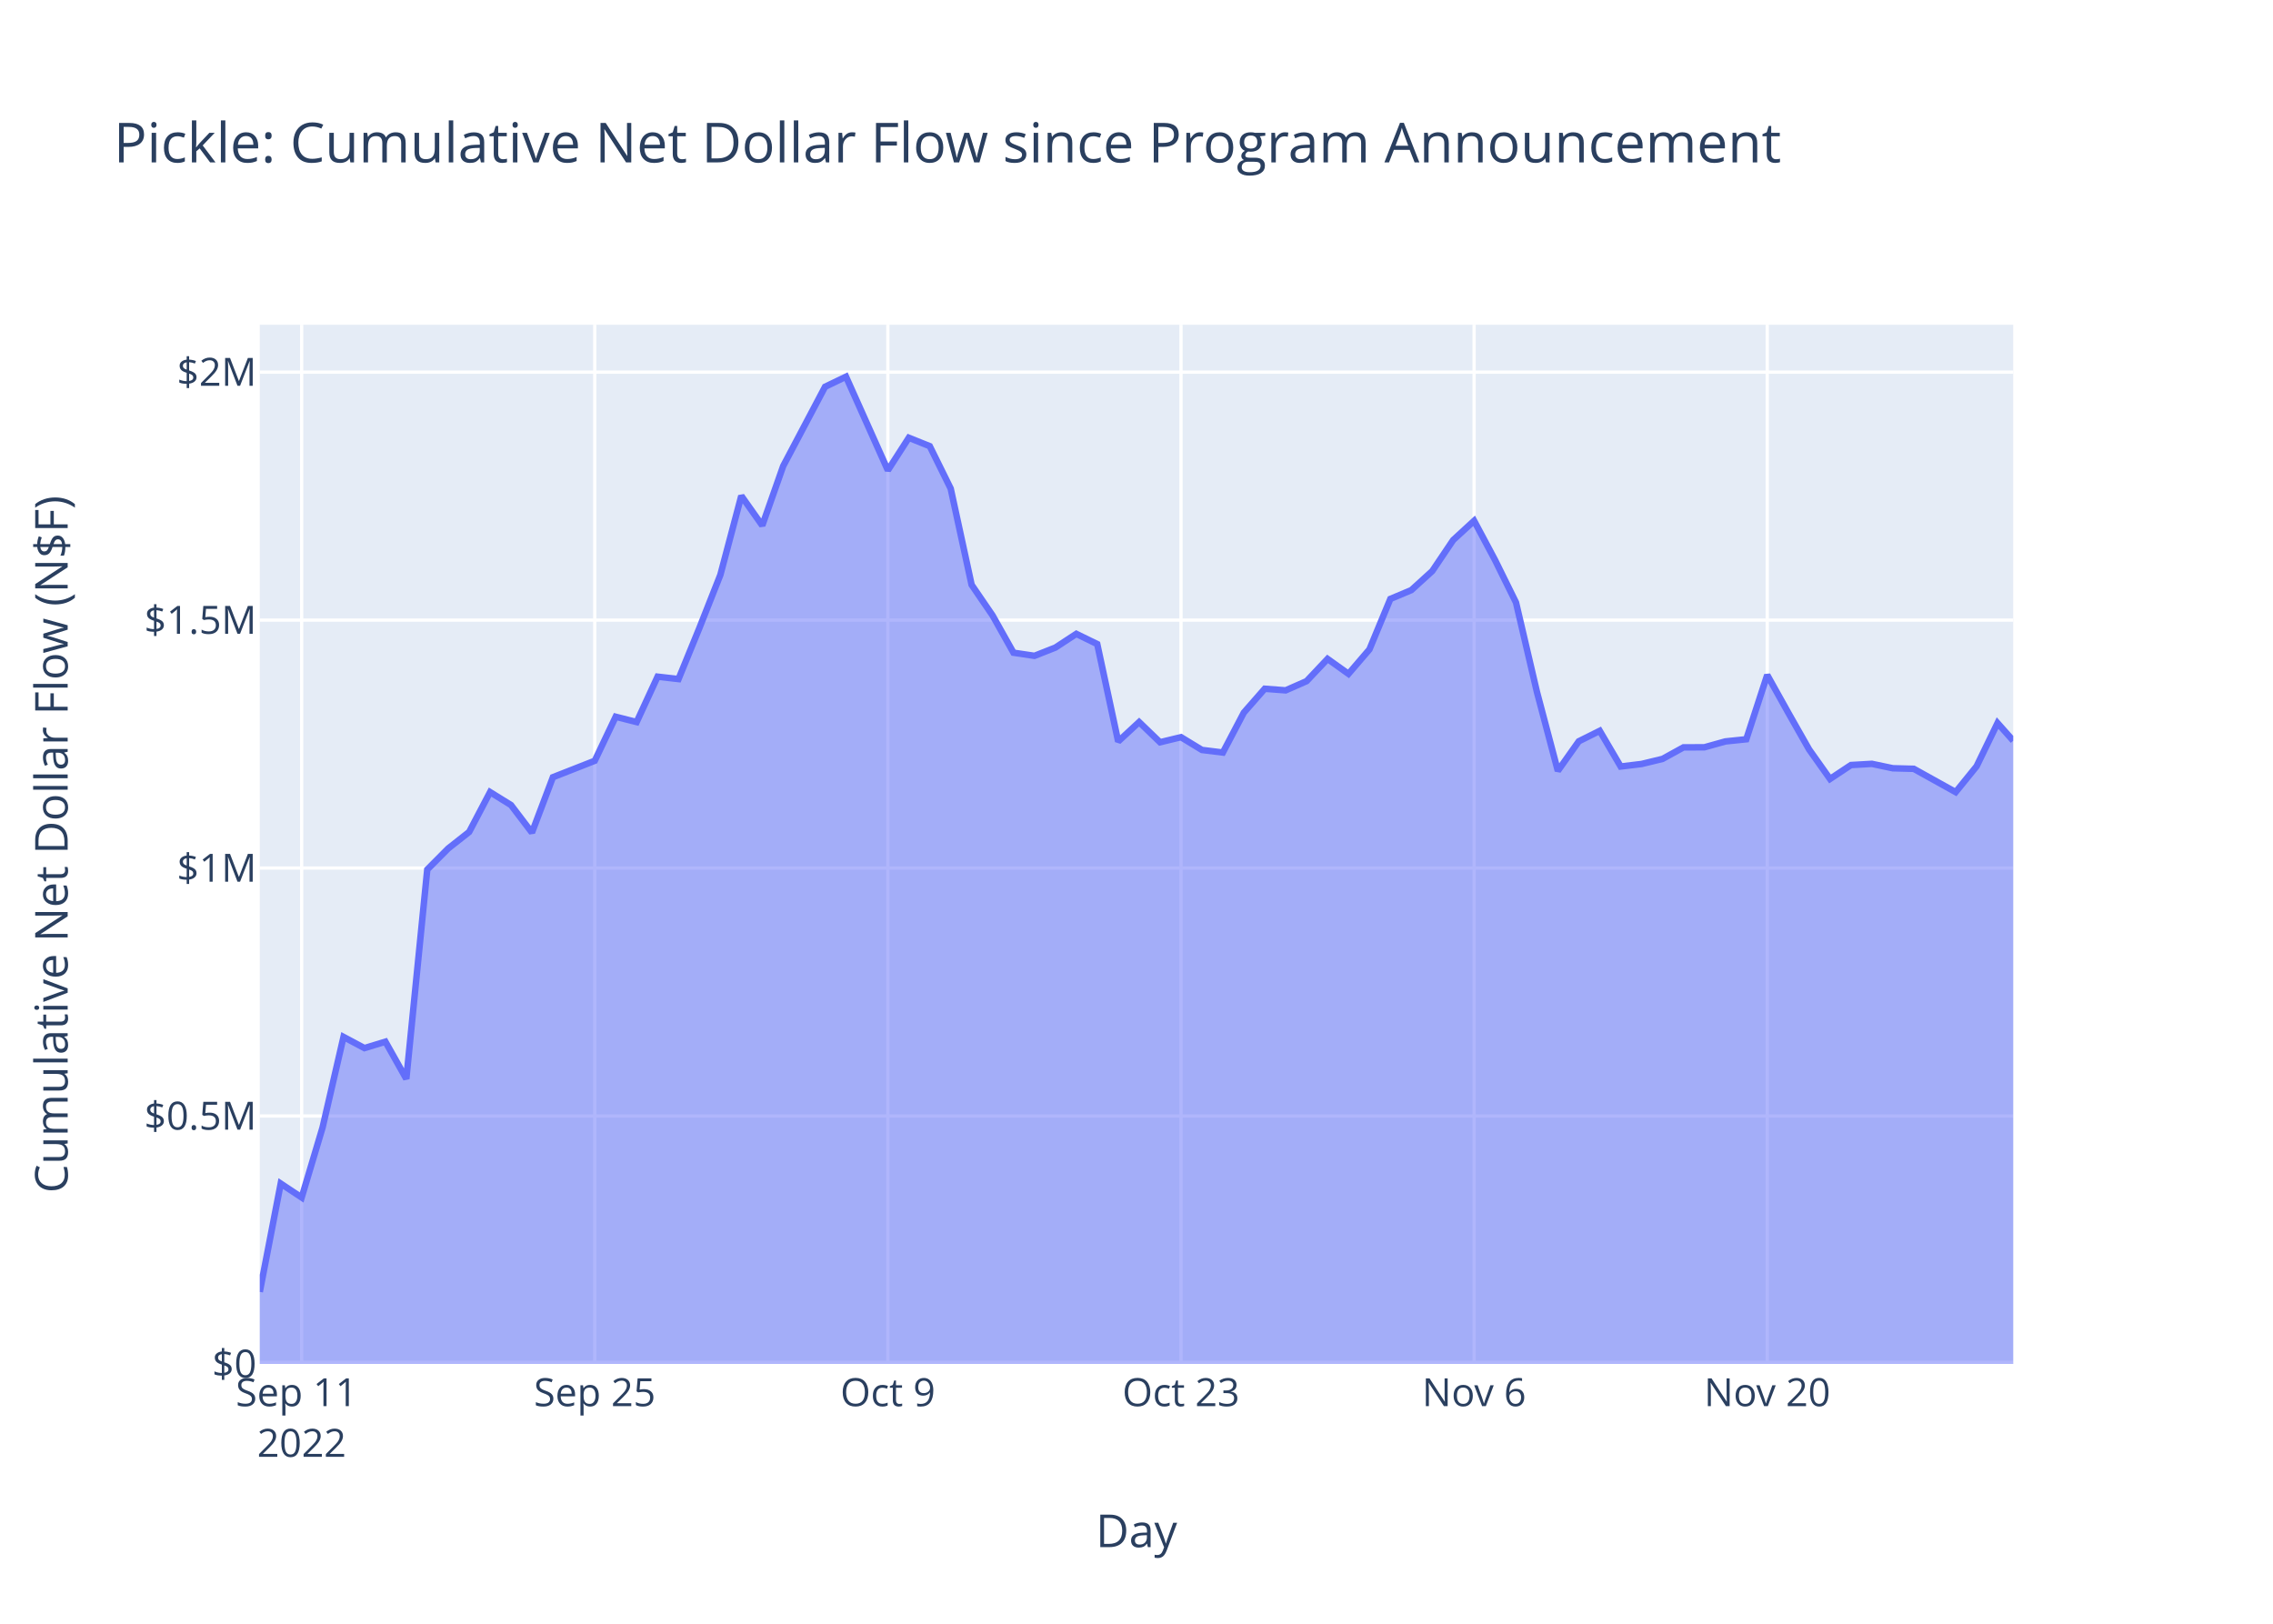
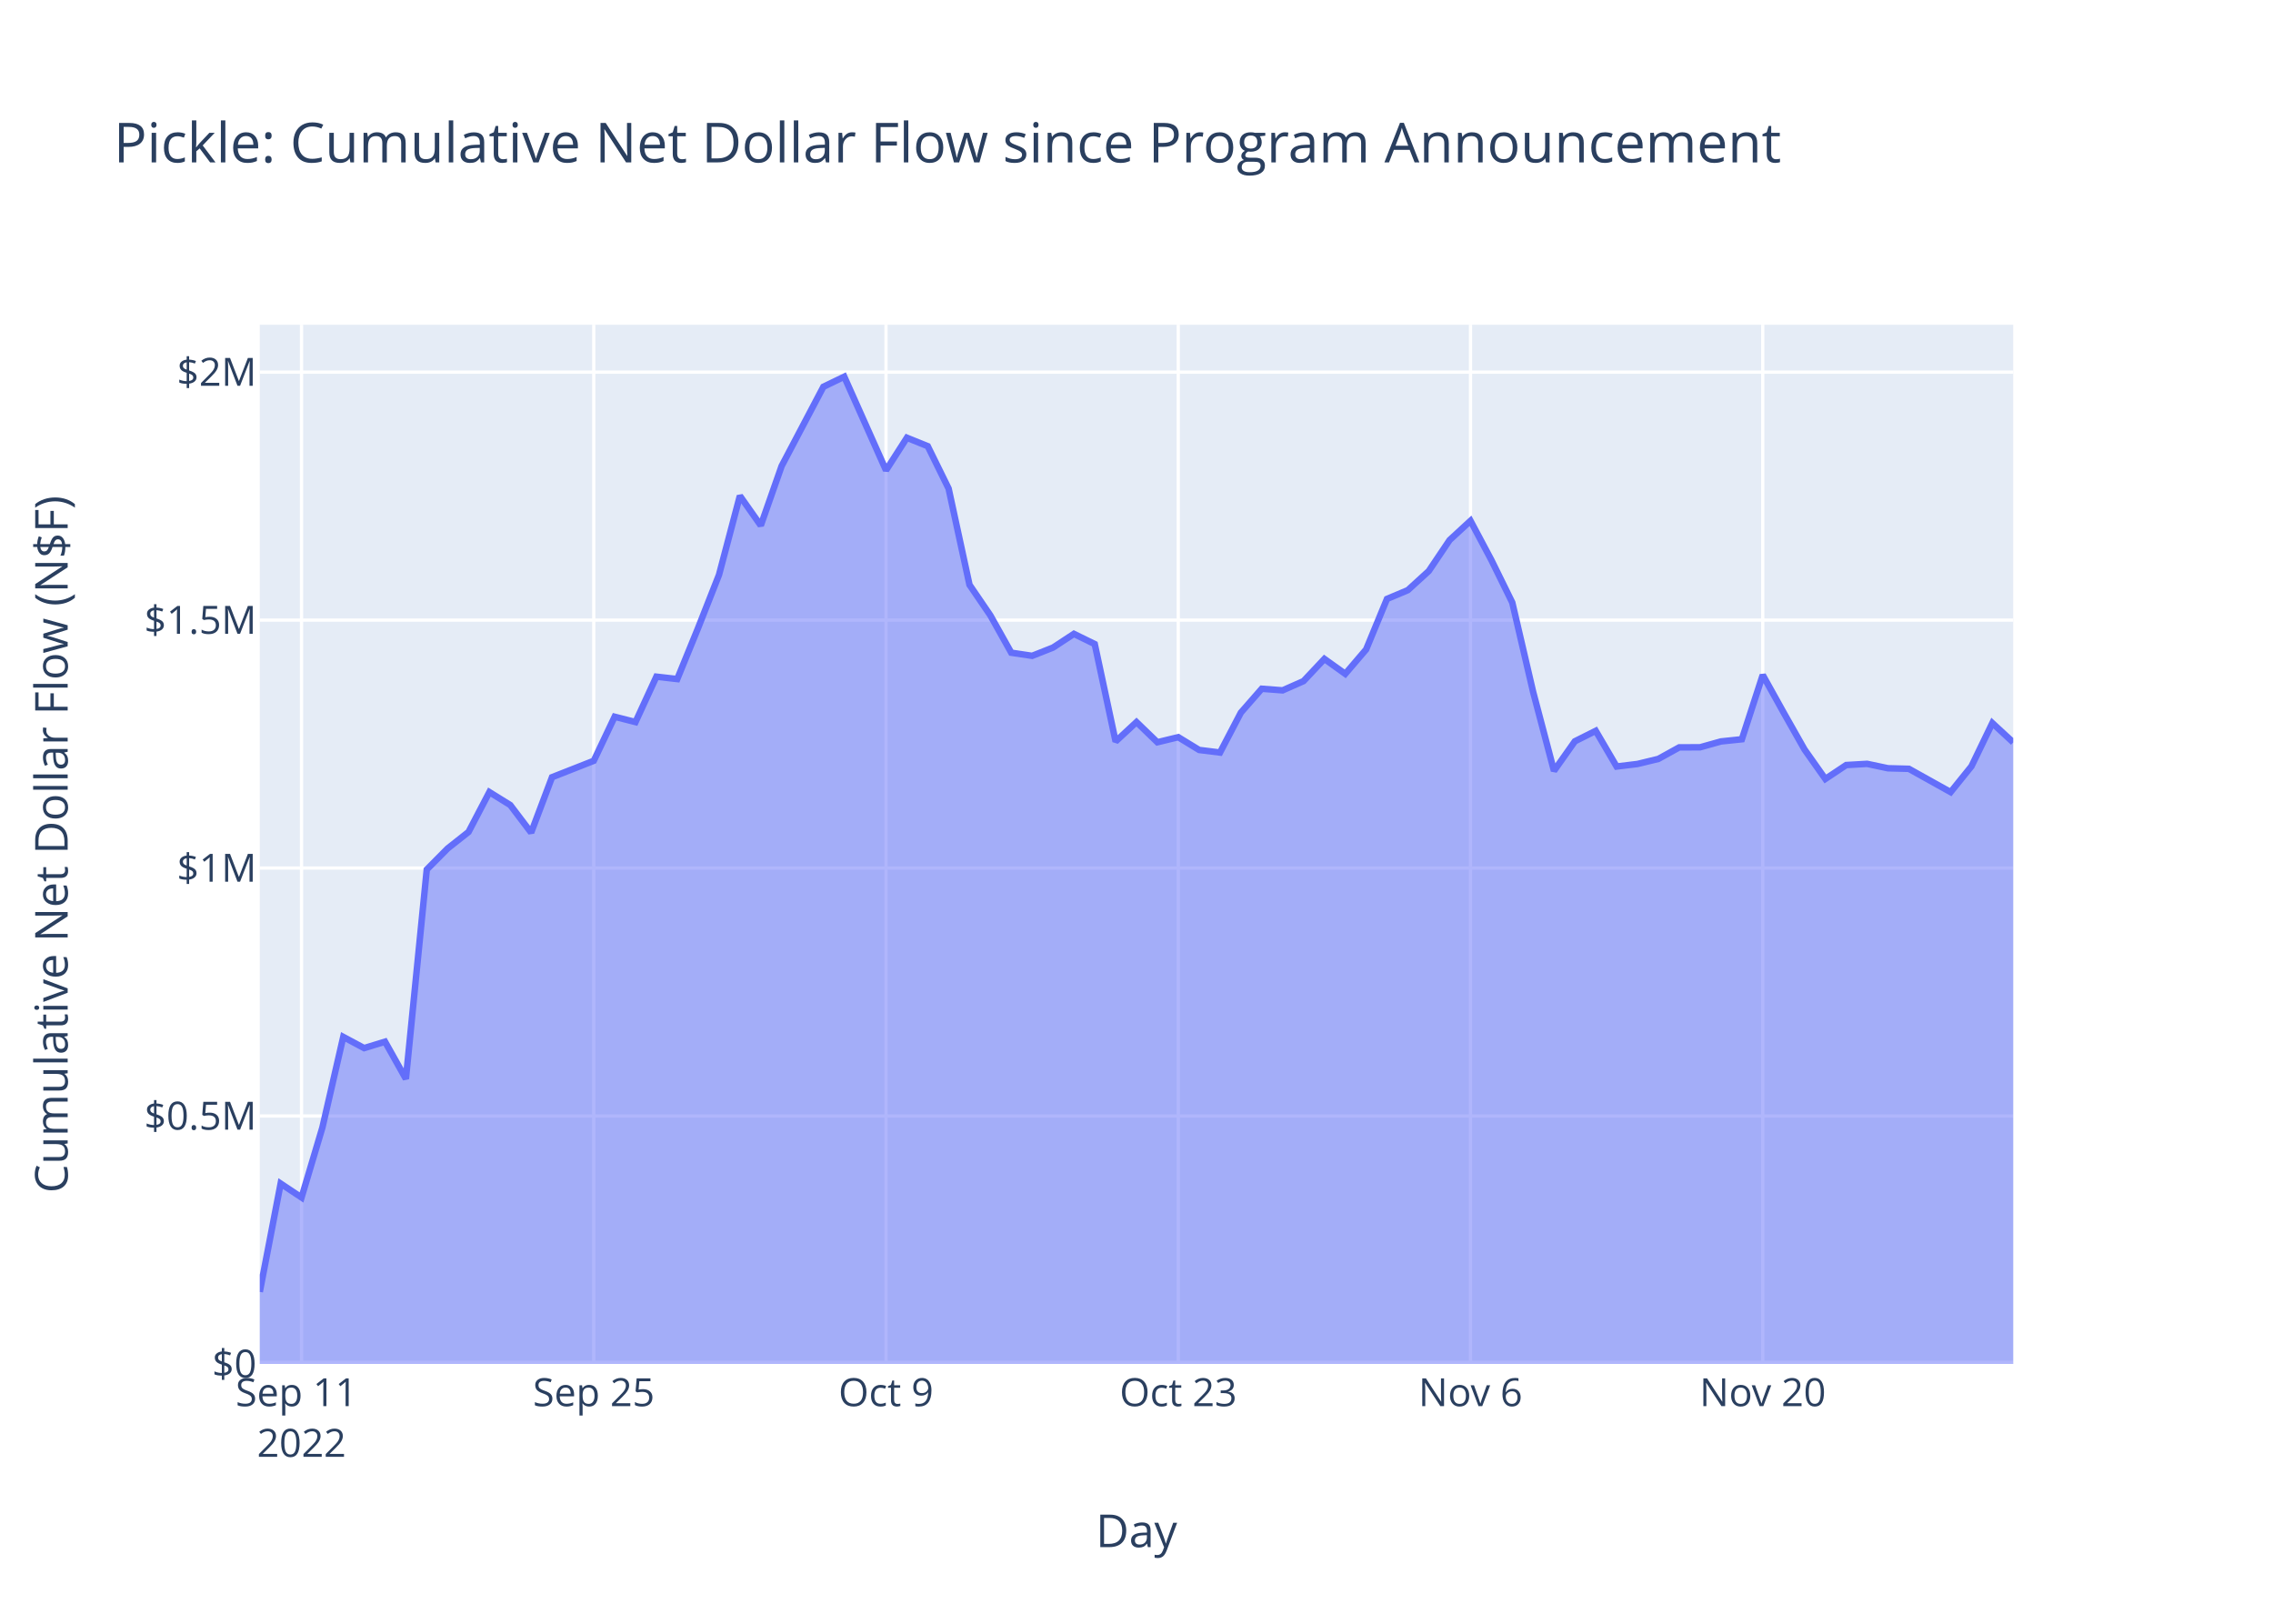
<svg xmlns="http://www.w3.org/2000/svg" class="main-svg" width="700" height="500" style="" viewBox="0 0 700 500">
  <rect x="0" y="0" width="700" height="500" style="fill: rgb(255, 255, 255); fill-opacity: 1;" />
-   <defs id="defs-982884">
+   <defs id="defs-a2a54d">
    <g class="clips">
-       <clipPath id="clip982884xyplot" class="plotclip">
+       <clipPath id="clipa2a54dxyplot" class="plotclip">
        <rect width="540" height="320" />
      </clipPath>
-       <clipPath class="axesclip" id="clip982884x">
+       <clipPath class="axesclip" id="clipa2a54dx">
        <rect x="80" y="0" width="540" height="500" />
      </clipPath>
-       <clipPath class="axesclip" id="clip982884y">
+       <clipPath class="axesclip" id="clipa2a54dy">
        <rect x="0" y="100" width="700" height="320" />
      </clipPath>
-       <clipPath class="axesclip" id="clip982884xy">
+       <clipPath class="axesclip" id="clipa2a54dxy">
        <rect x="80" y="100" width="540" height="320" />
      </clipPath>
    </g>
    <g class="gradients" />
    <g class="patterns" />
  </defs>
  <g class="bglayer">
    <rect class="bg" x="80" y="100" width="540" height="320" style="fill: rgb(229, 236, 246); fill-opacity: 1; stroke-width: 0;" />
  </g>
  <g class="layer-below">
    <g class="imagelayer" />
    <g class="shapelayer" />
  </g>
  <g class="cartesianlayer">
    <g class="subplot xy">
      <g class="layer-subplot">
        <g class="shapelayer" />
        <g class="imagelayer" />
      </g>
      <g class="minor-gridlayer">
        <g class="x" />
        <g class="y" />
      </g>
      <g class="gridlayer">
        <g class="x">
-           <path class="xgrid crisp" transform="translate(92.9,0)" d="M0,100v320" style="stroke: rgb(255, 255, 255); stroke-opacity: 1; stroke-width: 1px;" />
-           <path class="xgrid crisp" transform="translate(183.16,0)" d="M0,100v320" style="stroke: rgb(255, 255, 255); stroke-opacity: 1; stroke-width: 1px;" />
-           <path class="xgrid crisp" transform="translate(273.43,0)" d="M0,100v320" style="stroke: rgb(255, 255, 255); stroke-opacity: 1; stroke-width: 1px;" />
-           <path class="xgrid crisp" transform="translate(363.7,0)" d="M0,100v320" style="stroke: rgb(255, 255, 255); stroke-opacity: 1; stroke-width: 1px;" />
-           <path class="xgrid crisp" transform="translate(453.97,0)" d="M0,100v320" style="stroke: rgb(255, 255, 255); stroke-opacity: 1; stroke-width: 1px;" />
-           <path class="xgrid crisp" transform="translate(544.24,0)" d="M0,100v320" style="stroke: rgb(255, 255, 255); stroke-opacity: 1; stroke-width: 1px;" />
+           <path class="xgrid crisp" transform="translate(92.86,0)" d="M0,100v320" style="stroke: rgb(255, 255, 255); stroke-opacity: 1; stroke-width: 1px;" />
+           <path class="xgrid crisp" transform="translate(182.86,0)" d="M0,100v320" style="stroke: rgb(255, 255, 255); stroke-opacity: 1; stroke-width: 1px;" />
+           <path class="xgrid crisp" transform="translate(272.86,0)" d="M0,100v320" style="stroke: rgb(255, 255, 255); stroke-opacity: 1; stroke-width: 1px;" />
+           <path class="xgrid crisp" transform="translate(362.86,0)" d="M0,100v320" style="stroke: rgb(255, 255, 255); stroke-opacity: 1; stroke-width: 1px;" />
+           <path class="xgrid crisp" transform="translate(452.86,0)" d="M0,100v320" style="stroke: rgb(255, 255, 255); stroke-opacity: 1; stroke-width: 1px;" />
+           <path class="xgrid crisp" transform="translate(542.86,0)" d="M0,100v320" style="stroke: rgb(255, 255, 255); stroke-opacity: 1; stroke-width: 1px;" />
        </g>
        <g class="y">
          <path class="ygrid crisp" transform="translate(0,343.65)" d="M80,0h540" style="stroke: rgb(255, 255, 255); stroke-opacity: 1; stroke-width: 1px;" />
          <path class="ygrid crisp" transform="translate(0,267.3)" d="M80,0h540" style="stroke: rgb(255, 255, 255); stroke-opacity: 1; stroke-width: 1px;" />
          <path class="ygrid crisp" transform="translate(0,190.95)" d="M80,0h540" style="stroke: rgb(255, 255, 255); stroke-opacity: 1; stroke-width: 1px;" />
          <path class="ygrid crisp" transform="translate(0,114.59)" d="M80,0h540" style="stroke: rgb(255, 255, 255); stroke-opacity: 1; stroke-width: 1px;" />
        </g>
      </g>
      <g class="zerolinelayer">
        <path class="yzl zl crisp" transform="translate(0,420)" d="M80,0h540" style="stroke: rgb(255, 255, 255); stroke-opacity: 1; stroke-width: 2px;" />
      </g>
      <path class="xlines-below" />
      <path class="ylines-below" />
      <g class="overlines-below" />
      <g class="xaxislayer-below" />
      <g class="yaxislayer-below" />
      <g class="overaxes-below" />
-       <g class="plot" transform="translate(80,100)" clip-path="url(#clip982884xyplot)">
+       <g class="plot" transform="translate(80,100)" clip-path="url(#clipa2a54dxyplot)">
        <g class="scatterlayer mlayer">
-           <g class="trace scatter trace792283" style="stroke-miterlimit: 2;">
+           <g class="trace scatter traceeb94b8" style="stroke-miterlimit: 2;">
            <g class="fills">
              <g>
-                 <path class="js-fill" d="M540,320L0,320L0,297.8L6.45,264.46L12.9,268.74L19.34,247.18L25.79,219.3L32.24,222.74L38.69,220.77L45.13,232.22L51.58,167.76L58.03,161.27L64.48,156.19L70.93,143.91L77.37,147.9L83.82,156.38L90.27,139.33L103.16,134.27L109.61,120.71L116.06,122.34L122.51,108.37L128.96,109.1L135.4,93.35L141.85,77.01L148.3,52.69L154.75,61.81L161.19,43.51L174.09,19.1L180.54,16L193.43,44.82L199.88,34.8L206.33,37.39L212.78,50.45L219.22,80.08L225.67,89.51L232.12,100.99L238.57,101.95L245.02,99.41L251.46,95.19L257.91,98.33L264.36,128.32L270.81,122.35L277.25,128.56L283.7,127L290.15,130.93L296.6,131.73L303.05,119.44L309.49,112.09L315.94,112.58L322.39,109.74L328.84,102.9L335.28,107.5L341.73,99.98L348.18,84.43L354.63,81.72L361.08,75.85L367.52,66.3L373.97,60.37L380.42,72.46L386.87,85.53L393.31,113.04L399.76,137.37L406.21,128.27L412.66,125.05L419.11,136.03L425.55,135.25L432,133.69L438.45,130.14L444.9,130.11L451.34,128.31L457.79,127.64L464.24,107.86L470.69,119.42L477.14,130.78L483.58,139.86L490.03,135.58L496.48,135.21L502.93,136.57L509.37,136.74L522.27,143.91L528.72,135.96L535.17,122.65L540,128.09" style="fill: rgb(99, 110, 250); fill-opacity: 0.5; stroke-width: 0;" />
+                 <path class="js-fill" d="M540,320L0,320L0,297.8L6.43,264.46L12.86,268.74L19.29,247.18L25.71,219.3L32.14,222.74L38.57,220.77L45,232.22L51.43,167.76L57.86,161.27L64.29,156.19L70.71,143.91L77.14,147.9L83.57,156.38L90,139.33L102.86,134.27L109.29,120.71L115.71,122.34L122.14,108.37L128.57,109.1L135,93.35L141.43,77.01L147.86,52.69L154.29,61.81L160.71,43.51L173.57,19.1L180,16L192.86,44.82L199.29,34.8L205.71,37.39L212.14,50.45L218.57,80.08L225,89.51L231.43,100.99L237.86,101.95L244.29,99.41L250.72,95.19L257.14,98.33L263.57,128.32L270,122.35L276.43,128.56L282.86,127L289.29,130.93L295.72,131.73L302.14,119.44L308.57,112.09L315,112.58L321.43,109.74L327.86,102.9L334.29,107.5L340.72,99.98L347.14,84.43L353.57,81.72L360,75.85L366.43,66.3L372.86,60.37L379.29,72.46L385.72,85.53L392.14,113.04L398.57,137.37L405,128.27L411.43,125.05L417.86,136.03L424.29,135.25L430.72,133.69L437.14,130.14L443.57,130.11L450,128.31L456.43,127.64L462.86,107.86L469.29,119.42L475.72,130.78L482.14,139.86L488.57,135.58L495,135.21L501.43,136.57L507.86,136.74L520.72,143.91L527.14,135.96L533.57,122.65L540,128.6" style="fill: rgb(99, 110, 250); fill-opacity: 0.5; stroke-width: 0;" />
              </g>
            </g>
            <g class="errorbars" />
            <g class="lines">
-               <path class="js-line" d="M0,297.8L6.45,264.46L12.9,268.74L19.34,247.18L25.79,219.3L32.24,222.74L38.69,220.77L45.13,232.22L51.58,167.76L58.03,161.27L64.48,156.19L70.93,143.91L77.37,147.9L83.82,156.38L90.27,139.33L103.16,134.27L109.61,120.71L116.06,122.34L122.51,108.37L128.96,109.1L135.4,93.35L141.85,77.01L148.3,52.69L154.75,61.81L161.19,43.51L174.09,19.1L180.54,16L193.43,44.82L199.88,34.8L206.33,37.39L212.78,50.45L219.22,80.08L225.67,89.51L232.12,100.99L238.57,101.95L245.02,99.41L251.46,95.19L257.91,98.33L264.36,128.32L270.81,122.35L277.25,128.56L283.7,127L290.15,130.93L296.6,131.73L303.05,119.44L309.49,112.09L315.94,112.58L322.39,109.74L328.84,102.9L335.28,107.5L341.73,99.98L348.18,84.43L354.63,81.72L361.08,75.85L367.52,66.3L373.97,60.37L380.42,72.46L386.87,85.53L393.31,113.04L399.76,137.37L406.21,128.27L412.66,125.05L419.11,136.03L425.55,135.25L432,133.69L438.45,130.14L444.9,130.11L451.34,128.31L457.79,127.64L464.24,107.86L470.69,119.42L477.14,130.78L483.58,139.86L490.03,135.58L496.48,135.21L502.93,136.57L509.37,136.74L522.27,143.91L528.72,135.96L535.17,122.65L540,128.09" style="vector-effect: non-scaling-stroke; fill: none; stroke: rgb(99, 110, 250); stroke-opacity: 1; stroke-width: 2px; opacity: 1;" />
+               <path class="js-line" d="M0,297.8L6.43,264.46L12.86,268.74L19.29,247.18L25.71,219.3L32.14,222.74L38.57,220.77L45,232.22L51.43,167.76L57.86,161.27L64.29,156.19L70.71,143.91L77.14,147.9L83.57,156.38L90,139.33L102.86,134.27L109.29,120.71L115.71,122.34L122.14,108.37L128.57,109.1L135,93.35L141.43,77.01L147.86,52.69L154.29,61.81L160.71,43.51L173.57,19.1L180,16L192.86,44.82L199.29,34.8L205.71,37.39L212.14,50.45L218.57,80.08L225,89.51L231.43,100.99L237.86,101.95L244.29,99.41L250.72,95.19L257.14,98.33L263.57,128.32L270,122.35L276.43,128.56L282.86,127L289.29,130.93L295.72,131.73L302.14,119.44L308.57,112.09L315,112.58L321.43,109.74L327.86,102.9L334.29,107.5L340.72,99.98L347.14,84.43L353.57,81.72L360,75.85L366.43,66.3L372.86,60.37L379.29,72.46L385.72,85.53L392.14,113.04L398.57,137.37L405,128.27L411.43,125.05L417.86,136.03L424.29,135.25L430.72,133.69L437.14,130.14L443.57,130.11L450,128.31L456.43,127.64L462.86,107.86L469.29,119.42L475.72,130.78L482.14,139.86L488.57,135.58L495,135.21L501.43,136.57L507.86,136.74L520.72,143.91L527.14,135.96L533.57,122.65L540,128.6" style="vector-effect: non-scaling-stroke; fill: none; stroke: rgb(99, 110, 250); stroke-opacity: 1; stroke-width: 2px; opacity: 1;" />
            </g>
            <g class="points" />
            <g class="text" />
          </g>
        </g>
      </g>
      <g class="overplot" />
      <path class="xlines-above crisp" d="M0,0" style="fill: none;" />
      <path class="ylines-above crisp" d="M0,0" style="fill: none;" />
      <g class="overlines-above" />
      <g class="xaxislayer-above">
        <g class="xtick">
-           <text text-anchor="middle" x="0" y="433" transform="translate(92.9,0)" style="font-family: 'Open Sans', verdana, arial, sans-serif; font-size: 12px; fill: rgb(42, 63, 95); fill-opacity: 1; white-space: pre; opacity: 1;">
+           <text text-anchor="middle" x="0" y="433" transform="translate(92.86,0)" style="font-family: 'Open Sans', verdana, arial, sans-serif; font-size: 12px; fill: rgb(42, 63, 95); fill-opacity: 1; white-space: pre; opacity: 1;">
            <tspan class="line" dy="0em" x="0" y="433">Sep 11</tspan>
            <tspan class="line" dy="1.3em" x="0" y="433">2022</tspan>
          </text>
        </g>
        <g class="xtick">
-           <text text-anchor="middle" x="0" y="433" style="font-family: 'Open Sans', verdana, arial, sans-serif; font-size: 12px; fill: rgb(42, 63, 95); fill-opacity: 1; white-space: pre; opacity: 1;" transform="translate(183.16,0)">Sep 25</text>
+           <text text-anchor="middle" x="0" y="433" style="font-family: 'Open Sans', verdana, arial, sans-serif; font-size: 12px; fill: rgb(42, 63, 95); fill-opacity: 1; white-space: pre; opacity: 1;" transform="translate(182.86,0)">Sep 25</text>
        </g>
        <g class="xtick">
-           <text text-anchor="middle" x="0" y="433" style="font-family: 'Open Sans', verdana, arial, sans-serif; font-size: 12px; fill: rgb(42, 63, 95); fill-opacity: 1; white-space: pre; opacity: 1;" transform="translate(273.43,0)">Oct 9</text>
+           <text text-anchor="middle" x="0" y="433" style="font-family: 'Open Sans', verdana, arial, sans-serif; font-size: 12px; fill: rgb(42, 63, 95); fill-opacity: 1; white-space: pre; opacity: 1;" transform="translate(272.86,0)">Oct 9</text>
        </g>
        <g class="xtick">
-           <text text-anchor="middle" x="0" y="433" style="font-family: 'Open Sans', verdana, arial, sans-serif; font-size: 12px; fill: rgb(42, 63, 95); fill-opacity: 1; white-space: pre; opacity: 1;" transform="translate(363.7,0)">Oct 23</text>
+           <text text-anchor="middle" x="0" y="433" style="font-family: 'Open Sans', verdana, arial, sans-serif; font-size: 12px; fill: rgb(42, 63, 95); fill-opacity: 1; white-space: pre; opacity: 1;" transform="translate(362.86,0)">Oct 23</text>
        </g>
        <g class="xtick">
-           <text text-anchor="middle" x="0" y="433" style="font-family: 'Open Sans', verdana, arial, sans-serif; font-size: 12px; fill: rgb(42, 63, 95); fill-opacity: 1; white-space: pre; opacity: 1;" transform="translate(453.97,0)">Nov 6</text>
+           <text text-anchor="middle" x="0" y="433" style="font-family: 'Open Sans', verdana, arial, sans-serif; font-size: 12px; fill: rgb(42, 63, 95); fill-opacity: 1; white-space: pre; opacity: 1;" transform="translate(452.86,0)">Nov 6</text>
        </g>
        <g class="xtick">
-           <text text-anchor="middle" x="0" y="433" style="font-family: 'Open Sans', verdana, arial, sans-serif; font-size: 12px; fill: rgb(42, 63, 95); fill-opacity: 1; white-space: pre; opacity: 1;" transform="translate(544.24,0)">Nov 20</text>
+           <text text-anchor="middle" x="0" y="433" style="font-family: 'Open Sans', verdana, arial, sans-serif; font-size: 12px; fill: rgb(42, 63, 95); fill-opacity: 1; white-space: pre; opacity: 1;" transform="translate(542.86,0)">Nov 20</text>
        </g>
      </g>
      <g class="yaxislayer-above">
        <g class="ytick">
          <text text-anchor="end" x="79" y="4.2" transform="translate(0,420)" style="font-family: 'Open Sans', verdana, arial, sans-serif; font-size: 12px; fill: rgb(42, 63, 95); fill-opacity: 1; white-space: pre; opacity: 1;">$0</text>
        </g>
        <g class="ytick">
          <text text-anchor="end" x="79" y="4.2" style="font-family: 'Open Sans', verdana, arial, sans-serif; font-size: 12px; fill: rgb(42, 63, 95); fill-opacity: 1; white-space: pre; opacity: 1;" transform="translate(0,343.65)">$0.5M</text>
        </g>
        <g class="ytick">
          <text text-anchor="end" x="79" y="4.2" style="font-family: 'Open Sans', verdana, arial, sans-serif; font-size: 12px; fill: rgb(42, 63, 95); fill-opacity: 1; white-space: pre; opacity: 1;" transform="translate(0,267.3)">$1M</text>
        </g>
        <g class="ytick">
          <text text-anchor="end" x="79" y="4.2" style="font-family: 'Open Sans', verdana, arial, sans-serif; font-size: 12px; fill: rgb(42, 63, 95); fill-opacity: 1; white-space: pre; opacity: 1;" transform="translate(0,190.95)">$1.5M</text>
        </g>
        <g class="ytick">
          <text text-anchor="end" x="79" y="4.2" style="font-family: 'Open Sans', verdana, arial, sans-serif; font-size: 12px; fill: rgb(42, 63, 95); fill-opacity: 1; white-space: pre; opacity: 1;" transform="translate(0,114.59)">$2M</text>
        </g>
      </g>
      <g class="overaxes-above" />
    </g>
  </g>
  <g class="polarlayer" />
  <g class="smithlayer" />
  <g class="ternarylayer" />
  <g class="geolayer" />
  <g class="funnelarealayer" />
  <g class="pielayer" />
  <g class="iciclelayer" />
  <g class="treemaplayer" />
  <g class="sunburstlayer" />
  <g class="glimages" />
-   <defs id="topdefs-982884">
+   <defs id="topdefs-a2a54d">
    <g class="clips" />
  </defs>
  <g class="layer-above">
    <g class="imagelayer" />
    <g class="shapelayer" />
  </g>
  <g class="infolayer">
    <g class="g-gtitle">
      <text class="gtitle" x="35" y="50" text-anchor="start" dy="0em" style="font-family: 'Open Sans', verdana, arial, sans-serif; font-size: 17px; fill: rgb(42, 63, 95); opacity: 1; font-weight: normal; white-space: pre;">Pickle: Cumulative Net Dollar Flow since Program Announcement</text>
    </g>
    <g class="g-xtitle">
      <text class="xtitle" x="350" y="476.409" text-anchor="middle" style="font-family: 'Open Sans', verdana, arial, sans-serif; font-size: 14px; fill: rgb(42, 63, 95); opacity: 1; font-weight: normal; white-space: pre;">Day</text>
    </g>
    <g class="g-ytitle">
      <text class="ytitle" transform="rotate(-90,20.84063,260)" x="20.841" y="260" text-anchor="middle" style="font-family: 'Open Sans', verdana, arial, sans-serif; font-size: 14px; fill: rgb(42, 63, 95); opacity: 1; font-weight: normal; white-space: pre;">Cumulative Net Dollar Flow (N$F)</text>
    </g>
  </g>
</svg>
